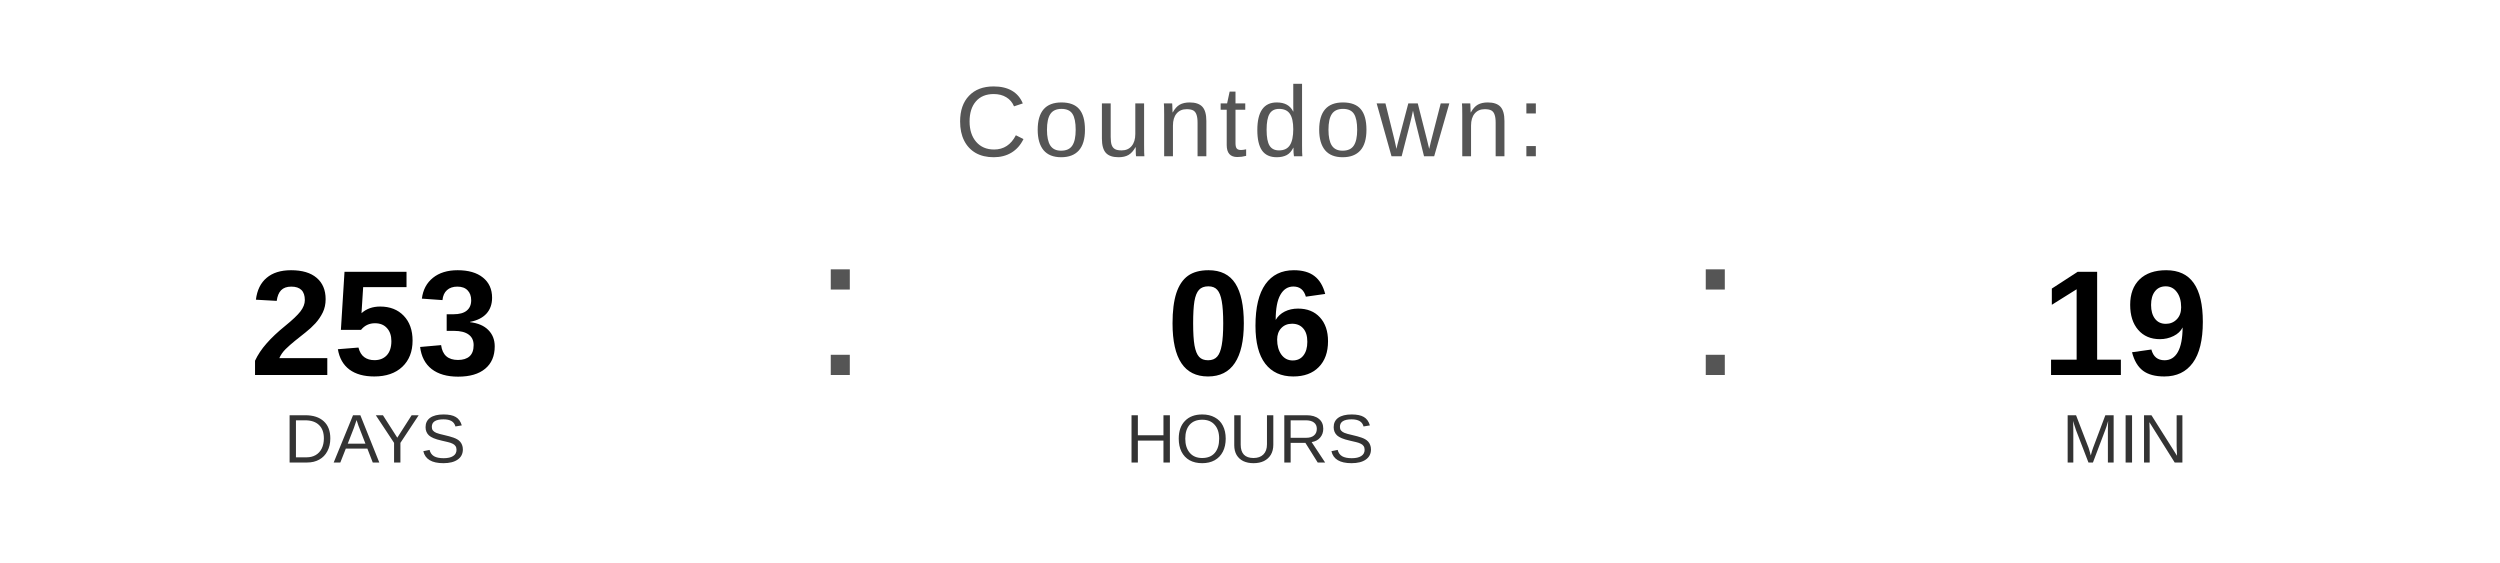
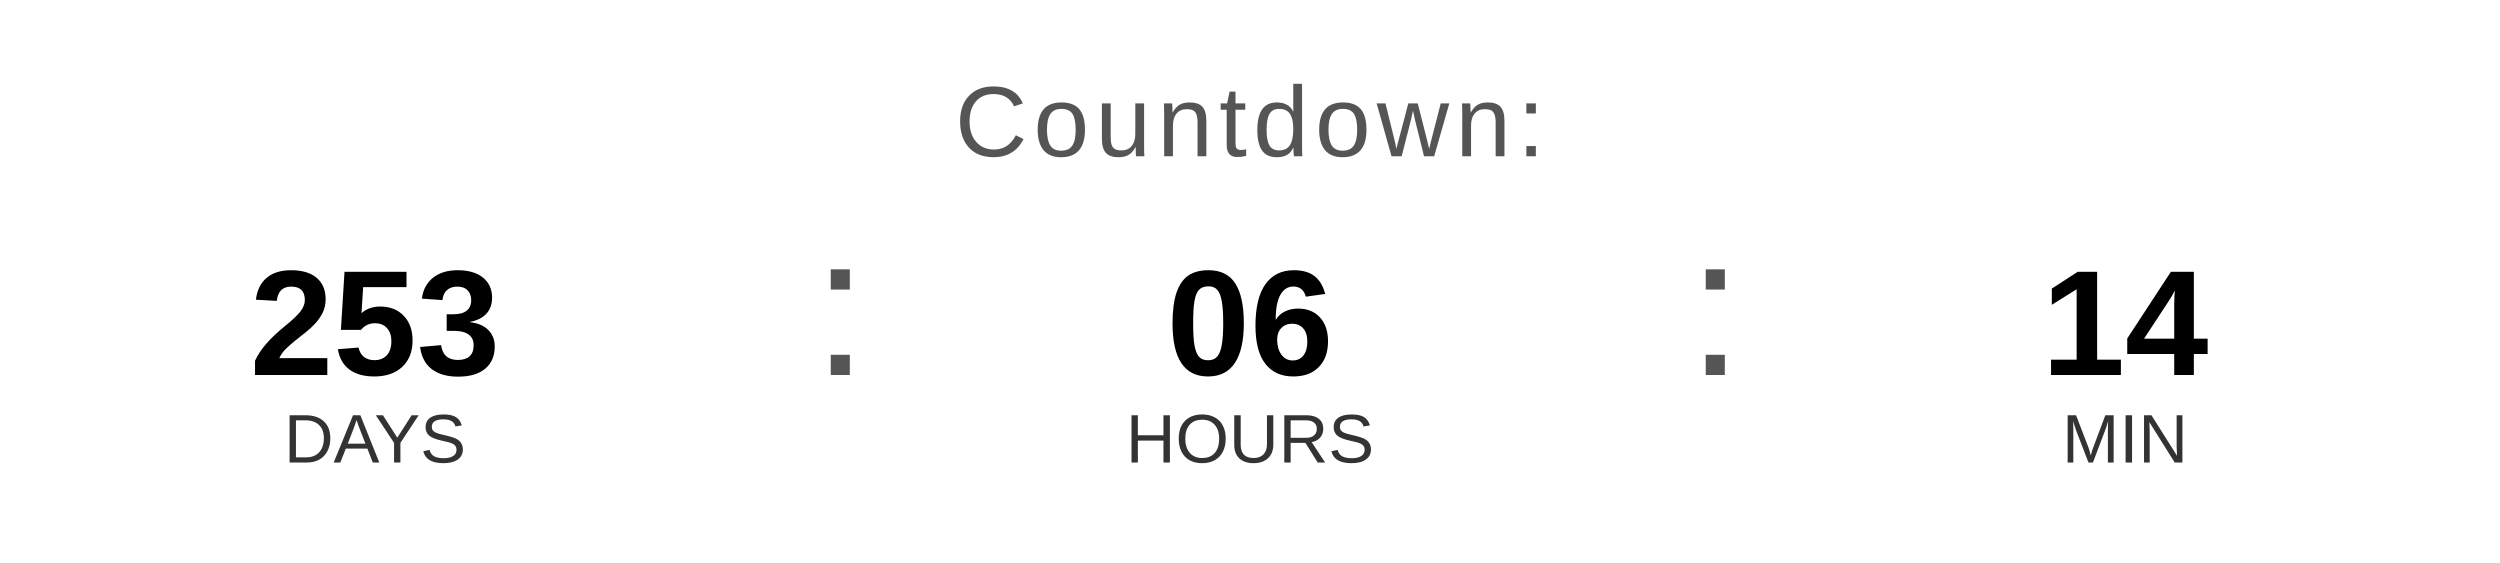
<svg xmlns="http://www.w3.org/2000/svg" width="400" height="90" viewBox="0 0 400 90">
  <text x="200" y="25" font-family="Arial, Helvetica, sans-serif" font-size="16" fill="#555555" text-anchor="middle" letter-spacing="1">
    Countdown:
  </text>
  <text x="60" y="60" font-family="Arial, Helvetica, sans-serif" font-size="24" font-weight="bold" fill="#000000" text-anchor="middle">253</text>
  <text x="60" y="74" font-family="Arial, Helvetica, sans-serif" font-size="11" fill="#333333" text-anchor="middle">DAYS</text>
  <text x="130" y="60" font-family="Arial, sans-serif" font-size="32" fill="#555555">:</text>
  <text x="200" y="60" font-family="Arial, Helvetica, sans-serif" font-size="24" font-weight="bold" fill="#000000" text-anchor="middle">06</text>
  <text x="200" y="74" font-family="Arial, Helvetica, sans-serif" font-size="11" fill="#333333" text-anchor="middle">HOURS</text>
  <text x="270" y="60" font-family="Arial, sans-serif" font-size="32" fill="#555555">:</text>
-   <text x="340" y="60" font-family="Arial, Helvetica, sans-serif" font-size="24" font-weight="bold" fill="#000000" text-anchor="middle">19</text>
+   <text x="340" y="60" font-family="Arial, Helvetica, sans-serif" font-size="24" font-weight="bold" fill="#000000" text-anchor="middle">14</text>
  <text x="340" y="74" font-family="Arial, Helvetica, sans-serif" font-size="11" fill="#333333" text-anchor="middle">MIN</text>
</svg>
